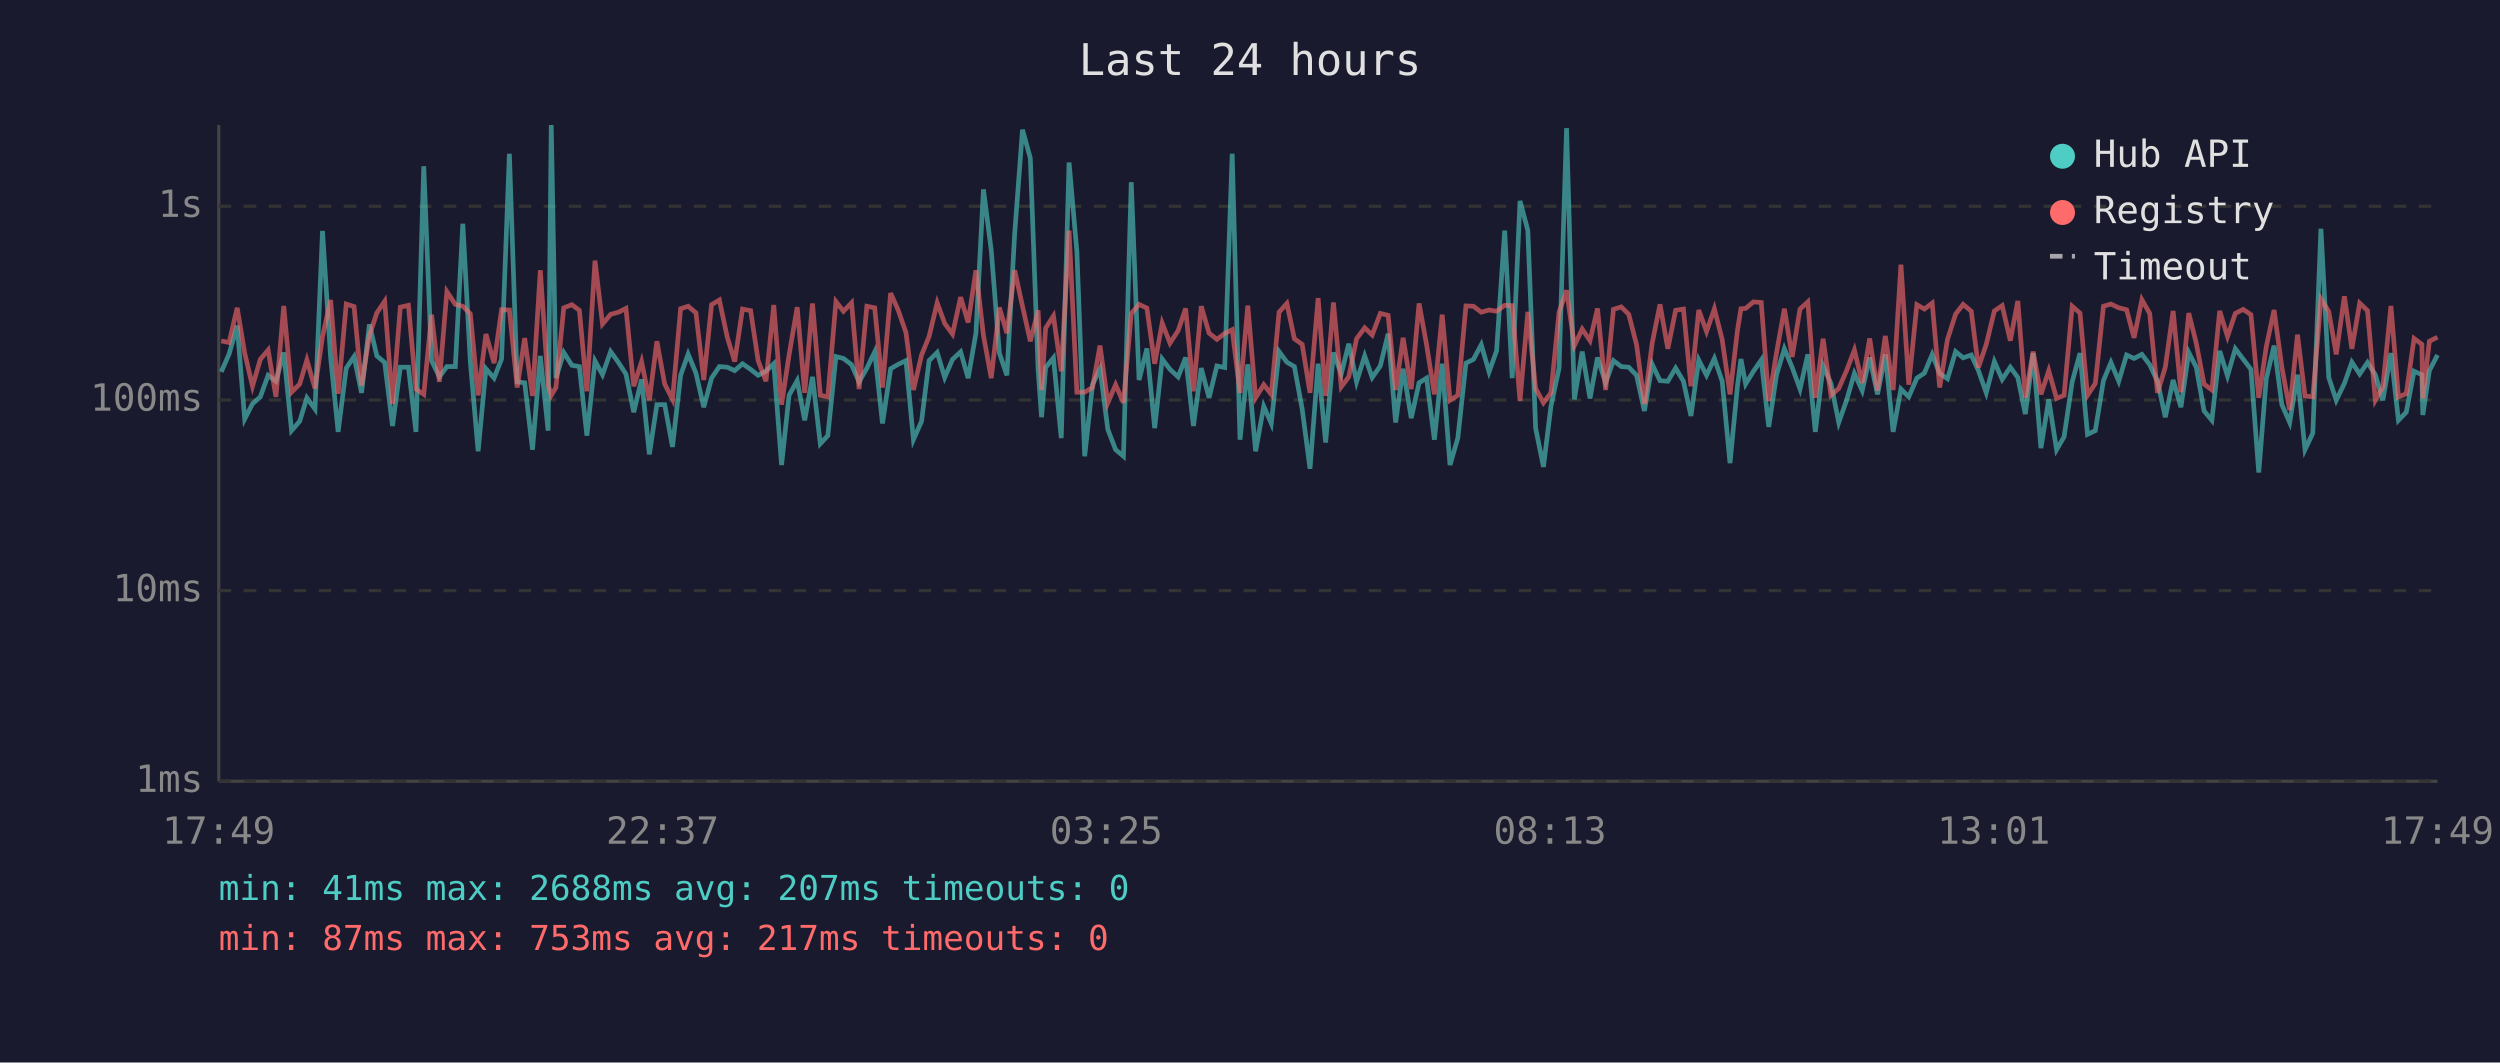
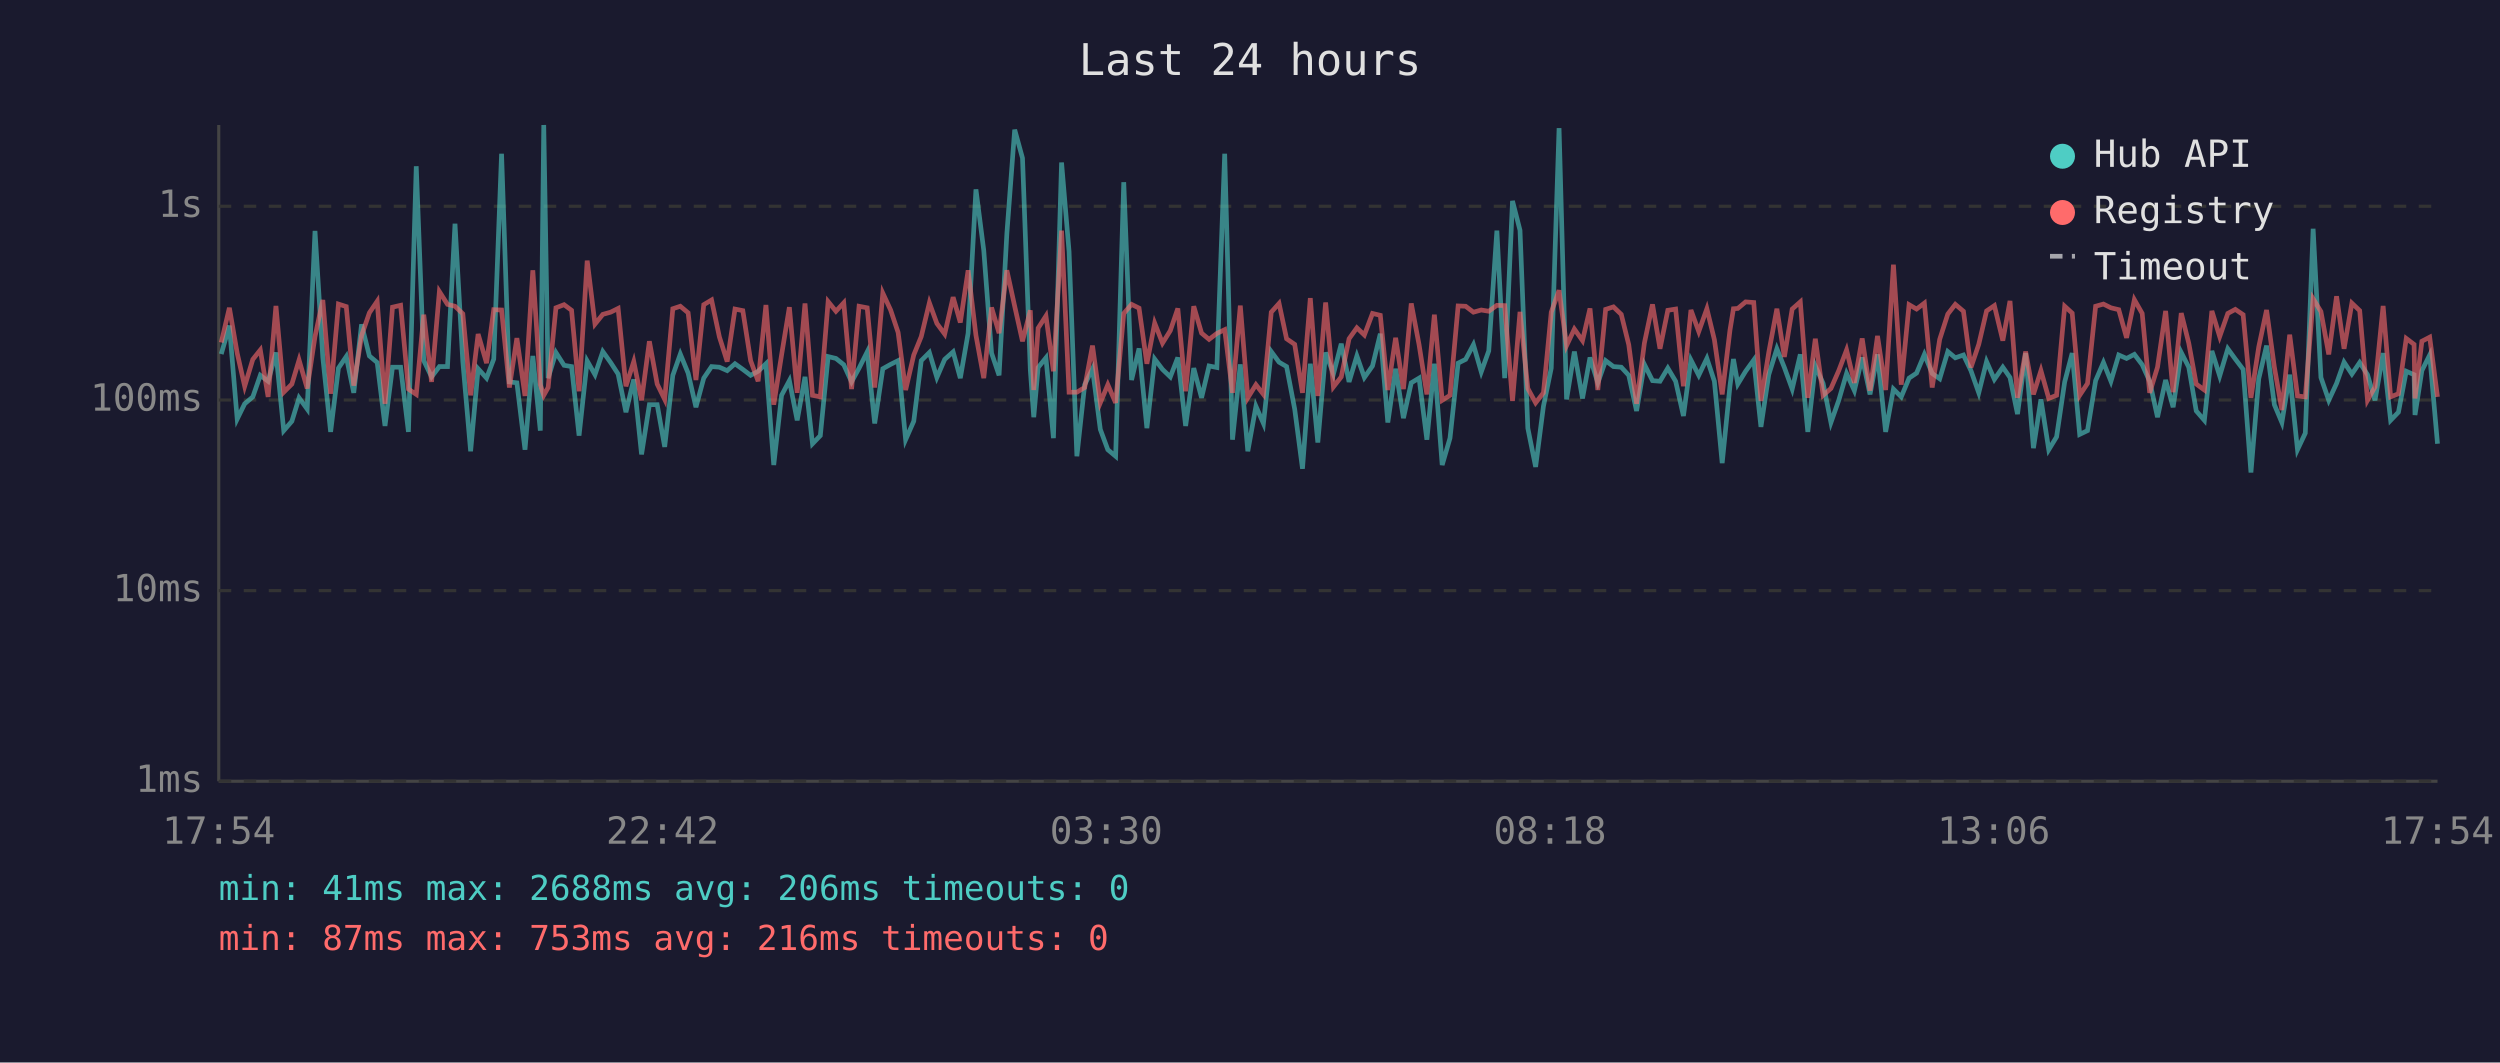
<svg xmlns="http://www.w3.org/2000/svg" viewBox="0 0 800 340" font-family="monospace" font-size="12">
  <rect width="800" height="340" fill="#1a1a2e" />
  <text x="400" y="24" fill="#e0e0e0" font-size="14" text-anchor="middle">Last 24 hours</text>
  <line x1="70" y1="40" x2="70" y2="250" stroke="#444" stroke-width="1" />
  <line x1="70" y1="250" x2="780" y2="250" stroke="#444" stroke-width="1" />
  <line x1="70" y1="250" x2="780" y2="250" stroke="#333" stroke-width="1" stroke-dasharray="4" />
  <text x="65" y="250" fill="#888" text-anchor="end" dominant-baseline="middle">1ms</text>
  <line x1="70" y1="189" x2="780" y2="189" stroke="#333" stroke-width="1" stroke-dasharray="4" />
  <text x="65" y="189" fill="#888" text-anchor="end" dominant-baseline="middle">10ms</text>
  <line x1="70" y1="128" x2="780" y2="128" stroke="#333" stroke-width="1" stroke-dasharray="4" />
  <text x="65" y="128" fill="#888" text-anchor="end" dominant-baseline="middle">100ms</text>
  <line x1="70" y1="66" x2="780" y2="66" stroke="#333" stroke-width="1" stroke-dasharray="4" />
  <text x="65" y="66" fill="#888" text-anchor="end" dominant-baseline="middle">1s</text>
-   <text x="70" y="270" fill="#888" text-anchor="middle">17:49</text>
-   <text x="212" y="270" fill="#888" text-anchor="middle">22:37</text>
-   <text x="354" y="270" fill="#888" text-anchor="middle">03:25</text>
-   <text x="496" y="270" fill="#888" text-anchor="middle">08:13</text>
-   <text x="638" y="270" fill="#888" text-anchor="middle">13:01</text>
-   <text x="780" y="270" fill="#888" text-anchor="middle">17:49</text>
-   <polyline points="70.8,119.0 73.3,113.3 75.9,104.2 78.3,134.1 80.8,129.2 83.3,127.0 85.8,120.1 88.3,122.0 90.8,112.8 93.3,137.8 95.9,134.8 98.2,127.3 100.8,130.9 103.2,73.9 105.8,114.4 108.2,138.2 110.8,117.8 113.3,114.1 115.7,125.7 118.2,103.8 120.6,113.9 123.1,116.0 125.6,136.3 128.1,117.5 130.7,117.5 133.1,138.2 135.6,53.2 138.1,115.4 140.6,120.6 143.0,117.3 145.7,117.3 148.1,71.6 150.5,115.7 153.0,144.4 155.5,118.0 158.1,121.0 160.5,114.9 163.0,49.2 165.5,122.2 167.9,122.5 170.4,143.9 172.9,113.9 175.4,137.8 176.4,40.0 177.9,121.0 180.4,112.8 183.0,116.9 185.4,117.3 187.8,139.4 190.4,115.5 192.8,119.9 195.4,112.5 197.9,116.0 200.3,119.7 202.8,131.9 205.3,121.4 207.8,145.4 210.2,129.5 212.7,129.5 215.2,143.0 217.8,120.1 220.2,113.3 222.7,119.4 225.2,130.3 227.7,121.0 230.2,117.3 232.7,117.5 235.1,118.6 237.6,116.4 240.2,118.2 242.6,120.1 245.1,118.8 247.6,116.4 250.1,148.8 252.5,126.5 255.1,121.8 257.5,134.5 260.0,120.6 262.5,142.0 264.9,139.4 267.5,114.1 269.9,114.7 272.5,116.7 274.9,122.2 277.4,117.8 279.9,112.6 282.4,135.5 285.0,118.0 287.4,116.6 289.9,115.4 292.3,140.7 294.9,134.8 297.3,115.4 299.9,112.8 302.3,120.8 304.8,115.0 307.4,112.6 309.8,121.0 312.3,106.6 314.7,60.6 317.2,80.1 319.8,113.0 322.2,120.1 324.7,74.7 327.2,41.5 329.7,50.6 332.2,118.4 333.3,133.5 334.6,117.6 337.1,114.5 339.6,140.2 342.1,52.0 344.6,80.5 347.1,146.0 349.6,123.1 352.0,118.0 354.5,137.4 357.0,143.9 359.5,146.0 362.0,58.3 364.5,121.6 367.0,111.5 369.5,137.0 371.9,114.9 374.4,118.2 377.0,120.6 379.4,114.4 381.9,136.3 384.4,117.8 386.9,127.3 389.4,117.1 391.9,117.6 394.3,49.2 396.8,140.7 399.3,116.6 401.8,144.4 404.4,130.0 406.8,135.5 409.3,112.5 411.8,115.9 414.2,117.3 416.7,130.9 419.2,150.0 421.8,116.4 424.2,141.6 426.7,112.8 429.2,119.7 431.6,110.0 434.1,122.2 436.7,113.9 439.1,120.8 441.7,117.1 444.2,106.8 446.6,135.2 449.0,118.0 451.6,133.8 454.1,122.5 456.5,121.0 459.0,140.7 461.5,116.4 464.0,148.8 466.5,140.2 469.1,116.2 471.5,115.0 474.0,110.3 476.5,119.0 478.9,112.3 481.5,73.8 483.9,121.0 486.4,64.3 488.9,73.7 491.4,137.0 493.9,149.4 496.3,130.0 498.9,117.8 501.3,41.0 503.8,127.8 506.3,112.5 508.8,127.5 511.2,114.4 513.8,122.5 516.3,115.4 518.8,117.3 521.2,117.5 523.7,120.1 526.2,131.5 528.7,116.6 531.2,121.8 533.7,122.0 536.2,117.8 538.7,122.0 541.1,133.1 543.6,115.2 546.1,120.1 548.6,114.7 551.1,122.0 553.6,148.2 556.0,123.4 557.1,114.9 558.6,122.9 561.1,118.8 563.6,115.2 566.0,136.6 568.5,119.9 571.0,111.6 573.5,117.6 576.0,124.5 578.5,113.4 580.9,138.2 583.4,117.1 585.9,122.7 588.4,135.2 590.9,128.1 593.4,119.5 595.9,125.0 598.3,114.4 600.8,126.2 603.3,113.4 605.8,138.2 608.3,124.5 610.8,127.0 613.4,121.0 615.8,119.4 618.3,113.4 620.7,119.5 623.2,121.2 625.8,112.5 628.2,114.5 630.8,113.6 633.1,118.6 635.6,125.7 638.2,115.7 640.7,121.4 643.3,117.5 645.7,120.8 648.1,132.5 650.6,113.0 653.1,143.4 655.6,127.8 658.1,143.9 660.5,139.8 663.1,122.2 665.6,113.0 668.0,139.0 670.5,137.8 673.1,121.8 675.5,116.0 678.0,122.0 680.5,113.6 682.9,114.7 685.4,113.4 687.9,116.7 690.4,122.0 692.9,133.5 695.4,121.6 697.9,130.3 700.4,112.8 702.8,117.5 705.3,131.5 707.8,134.5 710.3,112.3 712.8,120.3 715.3,111.6 717.8,114.9 720.3,118.2 722.8,151.2 725.2,121.2 727.7,110.6 730.2,129.5 732.7,135.2 735.2,119.9 737.6,143.9 740.1,138.6 742.7,73.2 745.2,120.8 747.6,128.1 750.2,122.7 752.6,115.9 755.1,119.7 757.6,116.0 760.1,119.9 762.5,128.1 765.1,113.0 767.5,134.5 770.0,131.9 772.5,118.8 775.0,119.9 775.3,132.8 777.4,118.6 780.0,113.6" fill="none" stroke="#4ecdc4" stroke-width="1.5" opacity="0.6" />
-   <polyline points="70.8,109.1 73.3,109.6 75.9,98.5 78.3,113.0 80.8,123.6 83.3,115.0 85.8,112.0 88.3,127.0 90.8,97.9 93.3,125.5 95.9,122.9 98.2,115.2 100.8,124.3 103.2,107.7 105.8,96.0 108.2,126.0 110.8,97.3 113.3,98.1 115.7,123.4 118.2,107.4 120.6,100.1 123.1,96.4 125.6,129.2 128.1,98.3 130.7,97.7 133.1,124.5 135.6,126.2 138.1,100.7 140.6,122.2 143.0,93.3 145.7,97.4 148.1,98.0 150.5,100.4 153.0,126.5 155.5,106.9 158.1,116.2 160.5,99.1 163.0,99.2 165.5,124.0 167.9,108.2 170.4,126.7 172.9,86.5 175.4,123.1 176.4,126.5 177.9,124.0 180.4,98.5 183.0,97.5 185.4,99.3 187.8,125.2 190.4,83.4 192.8,103.7 195.4,100.6 197.9,99.9 200.3,98.7 202.8,123.6 205.3,115.7 207.8,128.1 210.2,109.2 212.7,122.9 215.2,127.8 217.8,98.8 220.2,98.0 222.7,100.1 225.2,121.6 227.7,97.5 230.2,96.0 232.7,107.8 235.1,115.7 237.6,98.9 240.2,99.4 242.6,115.4 245.1,122.0 247.6,97.6 250.1,129.5 252.5,113.6 255.1,98.3 257.5,125.7 260.0,97.1 262.5,126.5 264.9,127.0 267.5,96.5 269.9,99.6 272.5,96.9 274.9,124.5 277.4,98.0 279.9,98.5 282.4,124.0 285.0,93.8 287.4,99.2 289.9,106.4 292.3,124.8 294.9,113.6 297.3,107.7 299.9,96.9 302.3,103.5 304.8,106.9 307.4,95.1 309.8,103.2 312.3,86.5 314.7,107.3 317.2,121.0 319.8,98.4 322.2,106.6 324.7,86.5 327.2,98.0 329.7,109.2 332.2,99.3 333.3,124.8 334.6,105.0 337.1,101.1 339.6,118.8 342.1,73.8 344.6,125.5 347.1,125.5 349.6,124.0 352.0,110.6 354.5,128.9 357.0,123.1 359.5,128.9 362.0,100.3 364.5,97.4 367.0,98.6 369.5,116.4 371.9,103.4 374.4,109.8 377.0,105.8 379.4,98.7 381.9,125.2 384.4,98.0 386.9,106.6 389.4,108.6 391.9,106.7 394.3,105.5 396.8,125.7 399.3,97.8 401.8,127.3 404.4,123.1 406.8,126.2 409.3,99.9 411.8,97.1 414.2,108.4 416.7,110.2 419.2,125.7 421.8,95.4 424.2,126.7 426.7,96.8 429.2,123.8 431.6,120.6 434.1,108.4 436.7,104.9 439.1,107.2 441.7,100.3 444.2,100.9 446.6,124.8 449.0,108.1 451.6,124.5 454.1,97.1 456.5,110.3 459.0,126.2 461.5,100.7 464.0,128.1 466.5,126.5 469.1,97.9 471.5,98.0 474.0,99.9 476.5,99.2 478.9,99.6 481.5,97.7 483.9,97.8 486.4,128.3 488.9,99.8 491.4,124.3 493.9,128.9 496.3,125.7 498.9,99.9 501.3,92.9 503.8,110.6 506.3,105.3 508.8,109.0 511.2,98.7 513.8,124.8 516.3,99.0 518.8,98.2 521.2,100.6 523.7,110.3 526.2,129.2 528.7,109.8 531.2,97.4 533.7,111.6 536.2,99.3 538.7,98.9 541.1,123.6 543.6,99.2 546.1,106.1 548.6,98.8 551.1,108.7 553.6,126.2 556.0,105.6 557.1,98.8 558.6,98.7 561.1,96.6 563.6,96.8 566.0,128.3 568.5,112.8 571.0,98.8 573.5,114.2 576.0,98.9 578.5,96.6 580.9,127.3 583.4,108.4 585.9,126.5 588.4,124.3 590.9,118.6 593.4,112.0 595.9,122.5 598.3,108.3 600.8,125.0 603.3,107.5 605.8,124.8 608.3,84.7 610.8,123.1 613.4,97.5 615.8,98.9 618.3,97.0 620.7,124.0 623.2,108.6 625.8,100.5 628.2,97.4 630.8,99.6 633.1,117.6 635.6,110.2 638.2,99.5 640.7,97.8 643.3,109.0 645.7,96.3 648.1,127.3 650.6,112.5 653.1,126.2 655.6,118.6 658.1,127.5 660.5,126.5 663.1,98.0 665.6,100.2 668.0,126.5 670.5,122.7 673.1,98.0 675.5,97.3 678.0,98.5 680.5,99.1 682.9,108.1 685.4,95.9 687.9,100.3 690.4,125.7 692.9,117.5 695.4,99.5 697.9,125.5 700.4,100.2 702.8,109.8 705.3,122.9 707.8,124.8 710.3,99.5 712.8,107.7 715.3,100.3 717.8,99.0 720.3,100.7 722.8,127.3 725.2,111.0 727.7,99.2 730.2,117.5 732.7,131.2 735.2,107.1 737.6,126.7 740.1,127.0 742.7,95.6 745.2,99.7 747.6,113.4 750.2,94.8 752.6,111.6 755.1,97.0 757.6,99.4 760.1,128.1 762.5,123.8 765.1,97.9 767.5,127.0 770.0,126.0 772.5,108.3 775.0,110.2 775.3,127.5 777.4,109.2 780.0,107.9" fill="none" stroke="#ff6b6b" stroke-width="1.5" opacity="0.6" />
+   <text x="70" y="270" fill="#888" text-anchor="middle">17:54</text>
+   <text x="212" y="270" fill="#888" text-anchor="middle">22:42</text>
+   <text x="354" y="270" fill="#888" text-anchor="middle">03:30</text>
+   <text x="496" y="270" fill="#888" text-anchor="middle">08:18</text>
+   <text x="638" y="270" fill="#888" text-anchor="middle">13:06</text>
+   <text x="780" y="270" fill="#888" text-anchor="middle">17:54</text>
+   <polyline points="70.8,113.3 73.4,104.2 75.9,134.1 78.3,129.2 80.9,127.0 83.3,120.1 85.8,122.0 88.3,112.8 90.8,137.8 93.4,134.8 95.7,127.3 98.3,130.9 100.8,73.9 103.3,114.4 105.8,138.2 108.3,117.8 110.8,114.1 113.2,125.7 115.7,103.8 118.2,113.9 120.7,116.0 123.2,136.3 125.6,117.5 128.2,117.5 130.7,138.2 133.2,53.2 135.6,115.4 138.1,120.6 140.6,117.3 143.2,117.3 145.6,71.6 148.1,115.7 150.6,144.4 153.0,118.0 155.7,121.0 158.0,114.9 160.5,49.2 163.0,122.2 165.4,122.5 168.0,143.9 170.5,113.9 172.9,137.8 174.0,40.0 175.4,121.0 177.9,112.8 180.5,116.9 182.9,117.3 185.3,139.4 187.9,115.5 190.4,119.9 192.9,112.5 195.4,116.0 197.8,119.7 200.3,131.9 202.8,121.4 205.3,145.4 207.8,129.5 210.3,129.5 212.7,143.0 215.3,120.1 217.7,113.3 220.2,119.4 222.7,130.3 225.2,121.0 227.7,117.3 230.2,117.5 232.7,118.6 235.2,116.4 237.7,118.2 240.2,120.1 242.6,118.8 245.1,116.4 247.6,148.8 250.1,126.5 252.6,121.8 255.1,134.5 257.6,120.6 260.0,142.0 262.5,139.4 265.0,114.1 267.5,114.7 270.0,116.7 272.5,122.2 274.9,117.8 277.5,112.6 279.9,135.5 282.5,118.0 285.0,116.6 287.4,115.4 289.8,140.7 292.4,134.8 294.8,115.4 297.4,112.8 299.8,120.8 302.3,115.0 305.0,112.6 307.3,121.0 309.8,106.6 312.3,60.6 314.8,80.1 317.3,113.0 319.7,120.1 322.2,74.7 324.7,41.5 327.2,50.6 329.7,118.4 330.8,133.5 332.2,117.6 334.7,114.5 337.1,140.2 339.7,52.0 342.1,80.5 344.6,146.0 347.1,123.1 349.6,118.0 352.1,137.4 354.5,143.9 357.0,146.0 359.6,58.3 362.1,121.6 364.5,111.5 367.0,137.0 369.5,114.9 372.0,118.2 374.5,120.6 376.9,114.4 379.4,136.3 382.0,117.8 384.5,127.3 386.9,117.1 389.4,117.6 391.9,49.2 394.4,140.7 396.9,116.6 399.3,144.4 401.9,130.0 404.3,135.5 406.8,112.5 409.3,115.9 411.7,117.3 414.3,130.9 416.8,150.0 419.3,116.4 421.7,141.6 424.2,112.8 426.7,119.7 429.2,110.0 431.7,122.2 434.2,113.9 436.6,120.8 439.2,117.1 441.7,106.8 444.1,135.2 446.6,118.0 449.1,133.8 451.6,122.5 454.1,121.0 456.6,140.7 459.0,116.4 461.5,148.8 464.0,140.2 466.6,116.2 469.0,115.0 471.5,110.3 474.0,119.0 476.4,112.3 479.0,73.8 481.5,121.0 484.0,64.3 486.4,73.7 488.9,137.0 491.4,149.4 493.9,130.0 496.4,117.8 498.9,41.0 501.3,127.8 503.8,112.5 506.4,127.5 508.8,114.4 511.3,122.5 513.8,115.4 516.3,117.3 518.8,117.5 521.2,120.1 523.7,131.5 526.2,116.6 528.8,121.8 531.2,122.0 533.7,117.8 536.2,122.0 538.7,133.1 541.1,115.2 543.6,120.1 546.2,114.7 548.6,122.0 551.1,148.2 553.6,123.4 554.7,114.9 556.1,122.9 558.6,118.8 561.2,115.2 563.5,136.6 566.0,119.9 568.6,111.6 571.0,117.6 573.5,124.5 576.1,113.4 578.5,138.2 580.9,117.1 583.4,122.7 585.9,135.2 588.4,128.1 590.9,119.5 593.4,125.0 595.9,114.4 598.4,126.2 600.8,113.4 603.4,138.2 605.9,124.5 608.4,127.0 610.9,121.0 613.3,119.4 615.8,113.4 618.3,119.5 620.7,121.2 623.3,112.5 625.7,114.5 628.3,113.6 630.7,118.6 633.2,125.7 635.7,115.7 638.2,121.4 640.9,117.5 643.2,120.8 645.6,132.5 648.2,113.0 650.7,143.4 653.1,127.8 655.6,143.9 658.1,139.8 660.7,122.2 663.1,113.0 665.5,139.0 668.0,137.8 670.6,121.8 673.1,116.0 675.5,122.0 678.0,113.6 680.5,114.7 683.0,113.4 685.5,116.7 687.9,122.0 690.4,133.5 693.0,121.6 695.4,130.3 698.0,112.8 700.4,117.5 702.8,131.5 705.4,134.5 707.8,112.3 710.3,120.3 712.9,111.6 715.3,114.9 717.8,118.2 720.3,151.2 722.8,121.2 725.3,110.6 727.8,129.5 730.2,135.2 732.7,119.9 735.2,143.9 737.7,138.6 740.2,73.2 742.7,120.8 745.2,128.1 747.7,122.7 750.1,115.9 752.6,119.7 755.1,116.0 757.6,119.9 760.0,128.1 762.6,113.0 765.0,134.5 767.5,131.9 770.0,118.8 772.5,119.9 772.8,132.8 775.0,118.6 777.5,113.6 780.0,142.0" fill="none" stroke="#4ecdc4" stroke-width="1.5" opacity="0.6" />
+   <polyline points="70.8,109.6 73.4,98.5 75.9,113.0 78.3,123.6 80.9,115.0 83.3,112.0 85.8,127.0 88.3,97.9 90.8,125.5 93.4,122.9 95.7,115.2 98.3,124.3 100.8,107.7 103.3,96.0 105.8,126.0 108.3,97.3 110.8,98.1 113.2,123.4 115.7,107.4 118.2,100.1 120.7,96.4 123.2,129.2 125.6,98.3 128.2,97.7 130.7,124.5 133.2,126.2 135.6,100.7 138.1,122.2 140.6,93.3 143.2,97.4 145.6,98.0 148.1,100.4 150.6,126.5 153.0,106.9 155.7,116.2 158.0,99.1 160.5,99.2 163.0,124.0 165.4,108.2 168.0,126.7 170.5,86.5 172.9,123.1 174.0,126.5 175.4,124.0 177.9,98.5 180.5,97.5 182.9,99.3 185.3,125.2 187.9,83.4 190.4,103.7 192.9,100.6 195.4,99.9 197.8,98.7 200.3,123.6 202.8,115.7 205.3,128.1 207.8,109.2 210.3,122.9 212.7,127.8 215.3,98.8 217.7,98.0 220.2,100.1 222.7,121.6 225.2,97.5 227.7,96.0 230.2,107.8 232.7,115.7 235.2,98.9 237.7,99.4 240.2,115.4 242.6,122.0 245.1,97.6 247.6,129.5 250.1,113.6 252.6,98.3 255.1,125.7 257.6,97.1 260.0,126.5 262.5,127.0 265.0,96.5 267.5,99.6 270.0,96.9 272.5,124.5 274.9,98.0 277.5,98.5 279.9,124.0 282.5,93.8 285.0,99.2 287.4,106.4 289.8,124.8 292.4,113.6 294.8,107.7 297.4,96.9 299.8,103.5 302.3,106.9 305.0,95.1 307.3,103.2 309.8,86.5 312.3,107.3 314.8,121.0 317.3,98.4 319.7,106.6 322.2,86.5 324.7,98.0 327.2,109.2 329.7,99.3 330.8,124.8 332.2,105.0 334.7,101.1 337.1,118.8 339.7,73.8 342.1,125.5 344.6,125.5 347.1,124.0 349.6,110.6 352.1,128.9 354.5,123.1 357.0,128.9 359.6,100.3 362.1,97.4 364.5,98.6 367.0,116.4 369.5,103.4 372.0,109.8 374.5,105.8 376.9,98.7 379.4,125.2 382.0,98.0 384.5,106.6 386.9,108.6 389.4,106.7 391.9,105.5 394.4,125.7 396.9,97.8 399.3,127.3 401.9,123.1 404.3,126.2 406.8,99.9 409.3,97.1 411.7,108.4 414.3,110.2 416.8,125.7 419.3,95.4 421.7,126.7 424.2,96.8 426.7,123.8 429.2,120.6 431.7,108.4 434.2,104.9 436.6,107.2 439.2,100.3 441.7,100.9 444.1,124.8 446.6,108.1 449.1,124.5 451.6,97.1 454.1,110.3 456.6,126.2 459.0,100.7 461.5,128.1 464.0,126.5 466.6,97.9 469.0,98.0 471.5,99.9 474.0,99.2 476.4,99.6 479.0,97.7 481.5,97.8 484.0,128.3 486.4,99.8 488.9,124.3 491.4,128.9 493.9,125.7 496.4,99.9 498.9,92.9 501.3,110.6 503.8,105.3 506.4,109.0 508.8,98.7 511.3,124.8 513.8,99.0 516.3,98.2 518.8,100.6 521.2,110.3 523.7,129.2 526.2,109.8 528.8,97.4 531.2,111.6 533.7,99.3 536.2,98.9 538.7,123.6 541.1,99.2 543.6,106.1 546.2,98.8 548.6,108.7 551.1,126.2 553.6,105.6 554.7,98.8 556.1,98.7 558.6,96.6 561.2,96.8 563.5,128.3 566.0,112.8 568.6,98.8 571.0,114.2 573.5,98.9 576.1,96.6 578.5,127.3 580.9,108.4 583.4,126.5 585.9,124.3 588.4,118.6 590.9,112.0 593.4,122.5 595.9,108.3 598.4,125.0 600.8,107.5 603.4,124.8 605.9,84.7 608.4,123.1 610.9,97.5 613.3,98.9 615.8,97.0 618.3,124.0 620.7,108.6 623.3,100.5 625.7,97.4 628.3,99.6 630.7,117.6 633.2,110.2 635.7,99.5 638.2,97.8 640.9,109.0 643.2,96.3 645.6,127.3 648.2,112.5 650.7,126.2 653.1,118.6 655.6,127.5 658.1,126.5 660.7,98.0 663.1,100.2 665.5,126.5 668.0,122.7 670.6,98.0 673.1,97.3 675.5,98.5 678.0,99.1 680.5,108.1 683.0,95.9 685.5,100.3 687.9,125.7 690.4,117.5 693.0,99.5 695.4,125.5 698.0,100.2 700.4,109.8 702.8,122.9 705.4,124.8 707.8,99.5 710.3,107.7 712.9,100.3 715.3,99.0 717.8,100.7 720.3,127.3 722.8,111.0 725.3,99.2 727.8,117.5 730.2,131.2 732.7,107.1 735.2,126.7 737.7,127.0 740.2,95.6 742.7,99.7 745.2,113.4 747.7,94.8 750.1,111.6 752.6,97.0 755.1,99.4 757.6,128.1 760.0,123.8 762.6,97.9 765.0,127.0 767.5,126.0 770.0,108.3 772.5,110.2 772.8,127.5 775.0,109.2 777.5,107.9 780.0,127.0" fill="none" stroke="#ff6b6b" stroke-width="1.5" opacity="0.6" />
  <circle cx="660" cy="50" r="4" fill="#4ecdc4" />
  <text x="670" y="50" fill="#e0e0e0" dominant-baseline="middle">Hub API</text>
  <circle cx="660" cy="68" r="4" fill="#ff6b6b" />
  <text x="670" y="68" fill="#e0e0e0" dominant-baseline="middle">Registry</text>
  <line x1="656" y1="82" x2="664" y2="82" stroke="#e0e0e0" stroke-width="1.5" stroke-dasharray="4,3" opacity="0.7" />
  <text x="670" y="86" fill="#e0e0e0" dominant-baseline="middle">Timeout</text>
-   <text x="70" y="288" fill="#4ecdc4" font-size="11">min: 41ms  max: 2688ms  avg: 207ms  timeouts: 0</text>
-   <text x="70" y="304" fill="#ff6b6b" font-size="11">min: 87ms  max: 753ms  avg: 217ms  timeouts: 0</text>
+   <text x="70" y="288" fill="#4ecdc4" font-size="11">min: 41ms  max: 2688ms  avg: 206ms  timeouts: 0</text>
+   <text x="70" y="304" fill="#ff6b6b" font-size="11">min: 87ms  max: 753ms  avg: 216ms  timeouts: 0</text>
</svg>
